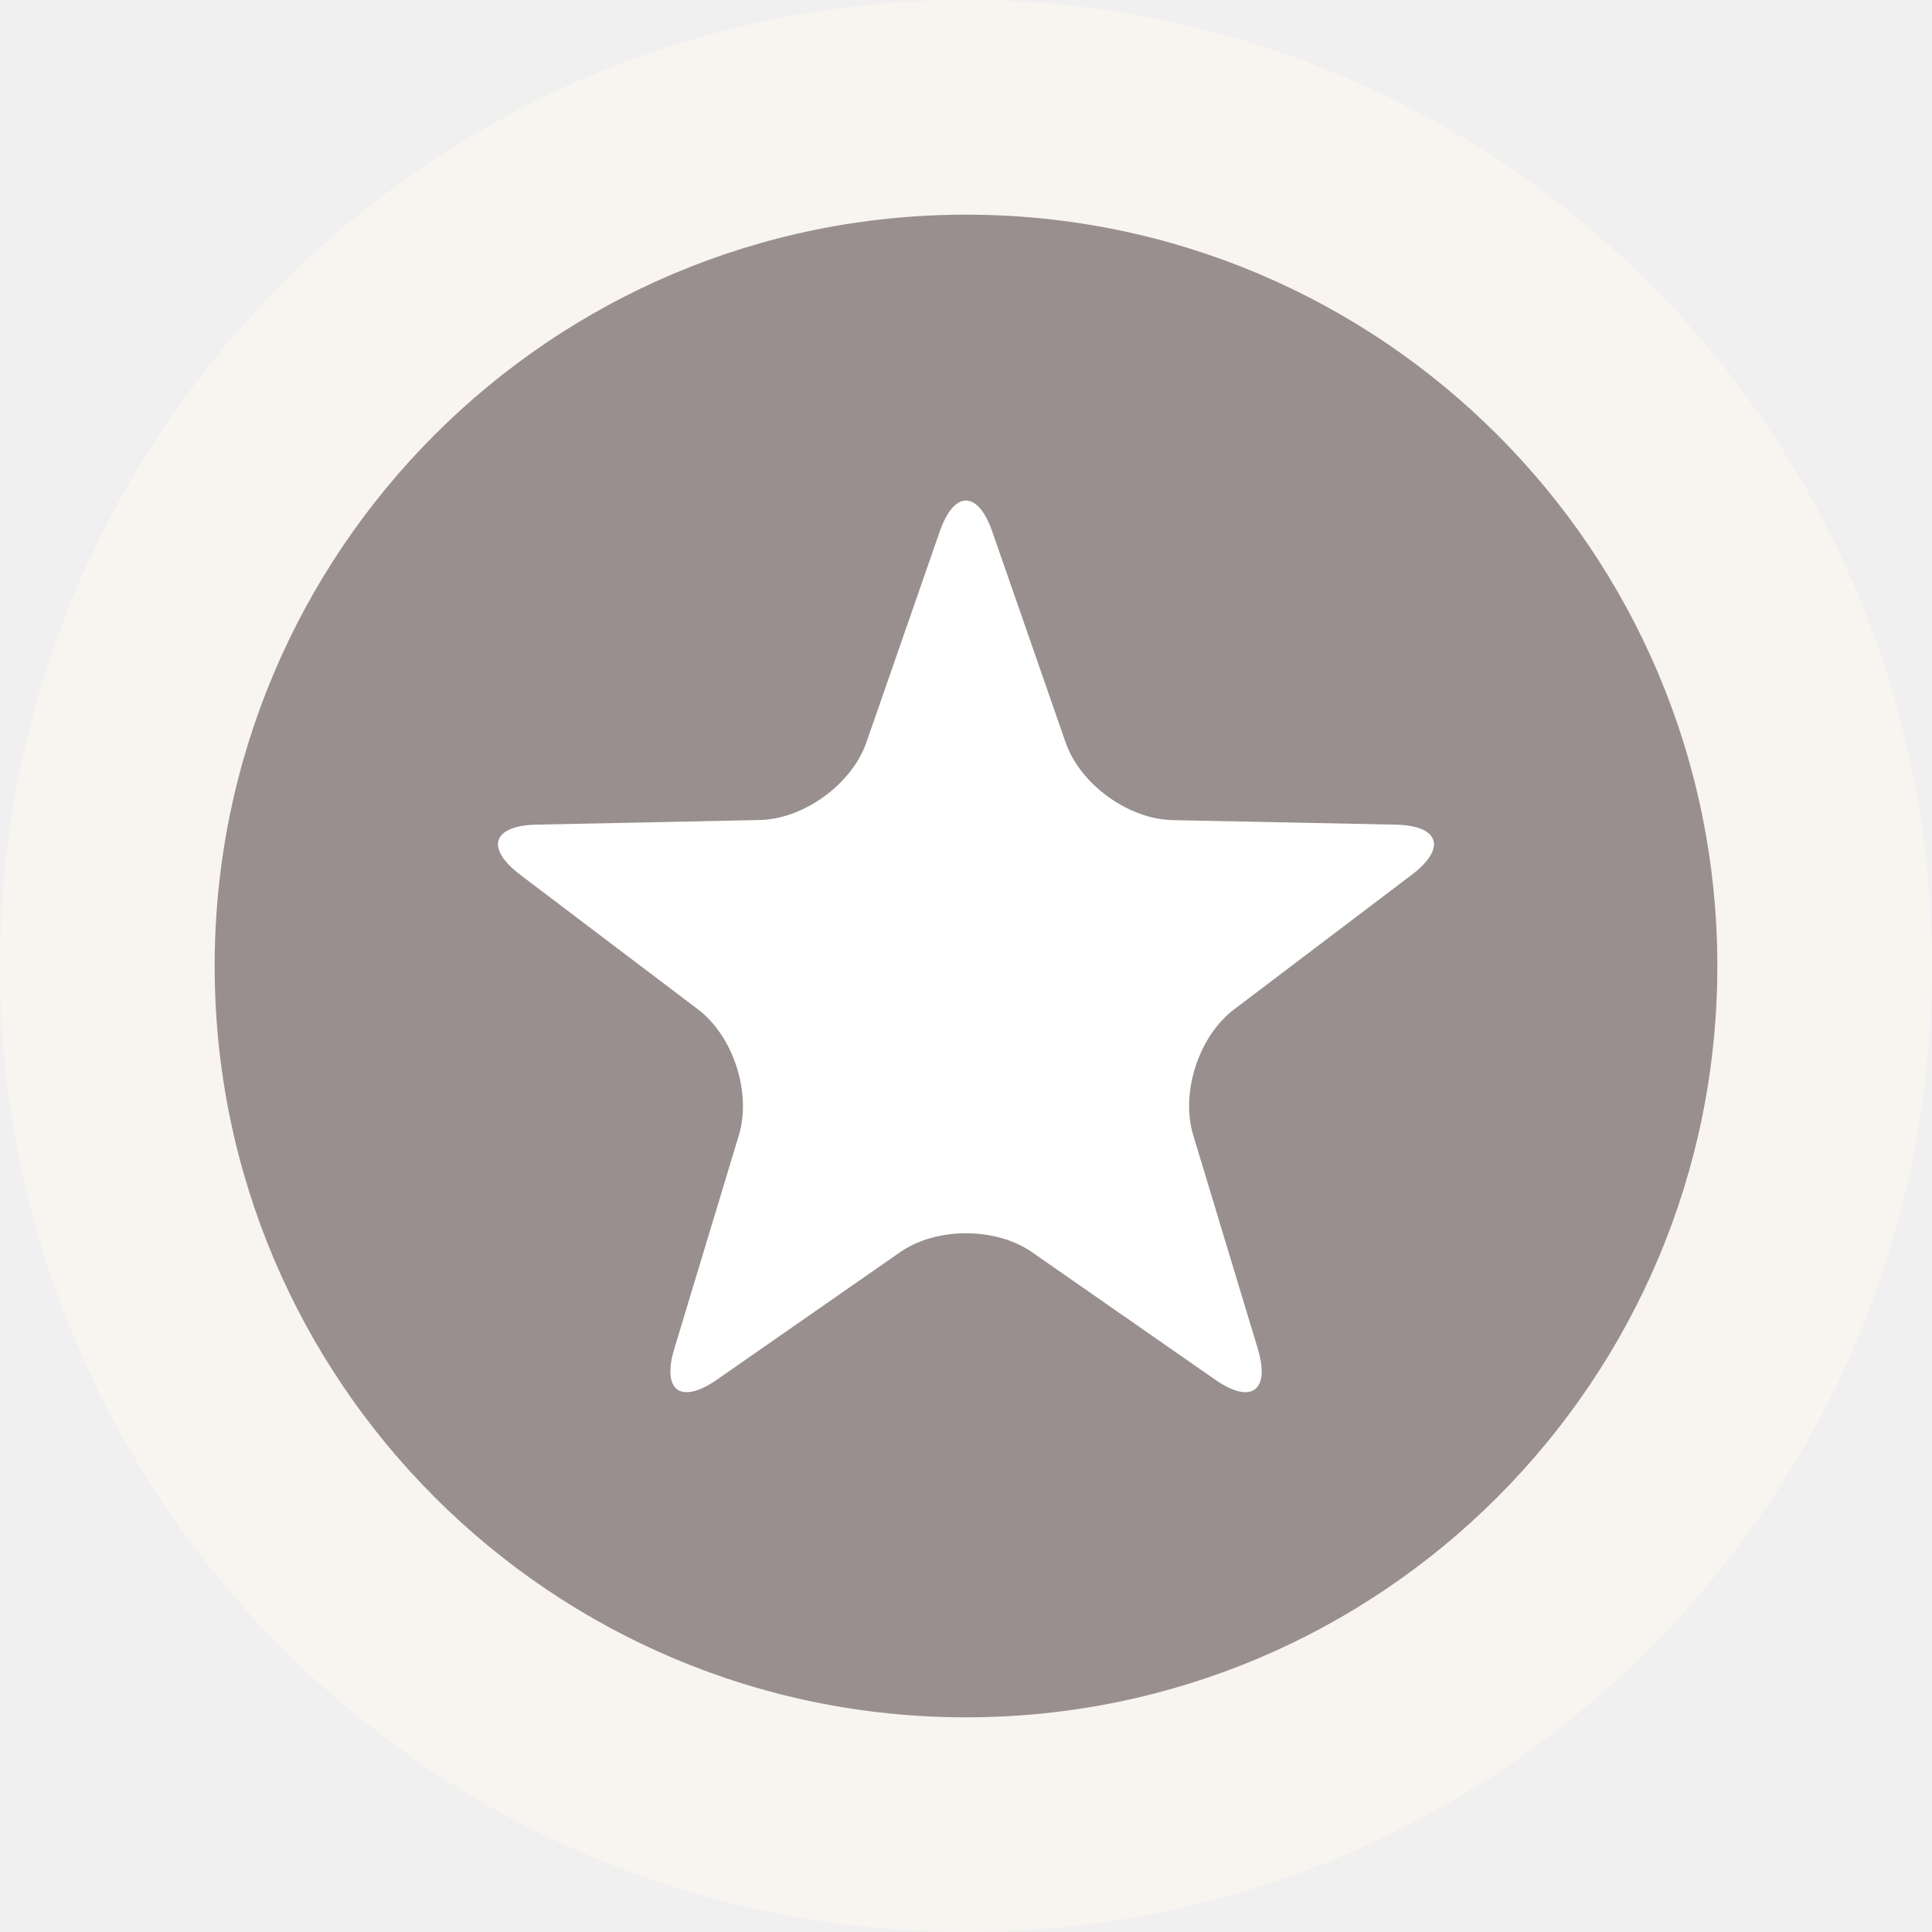
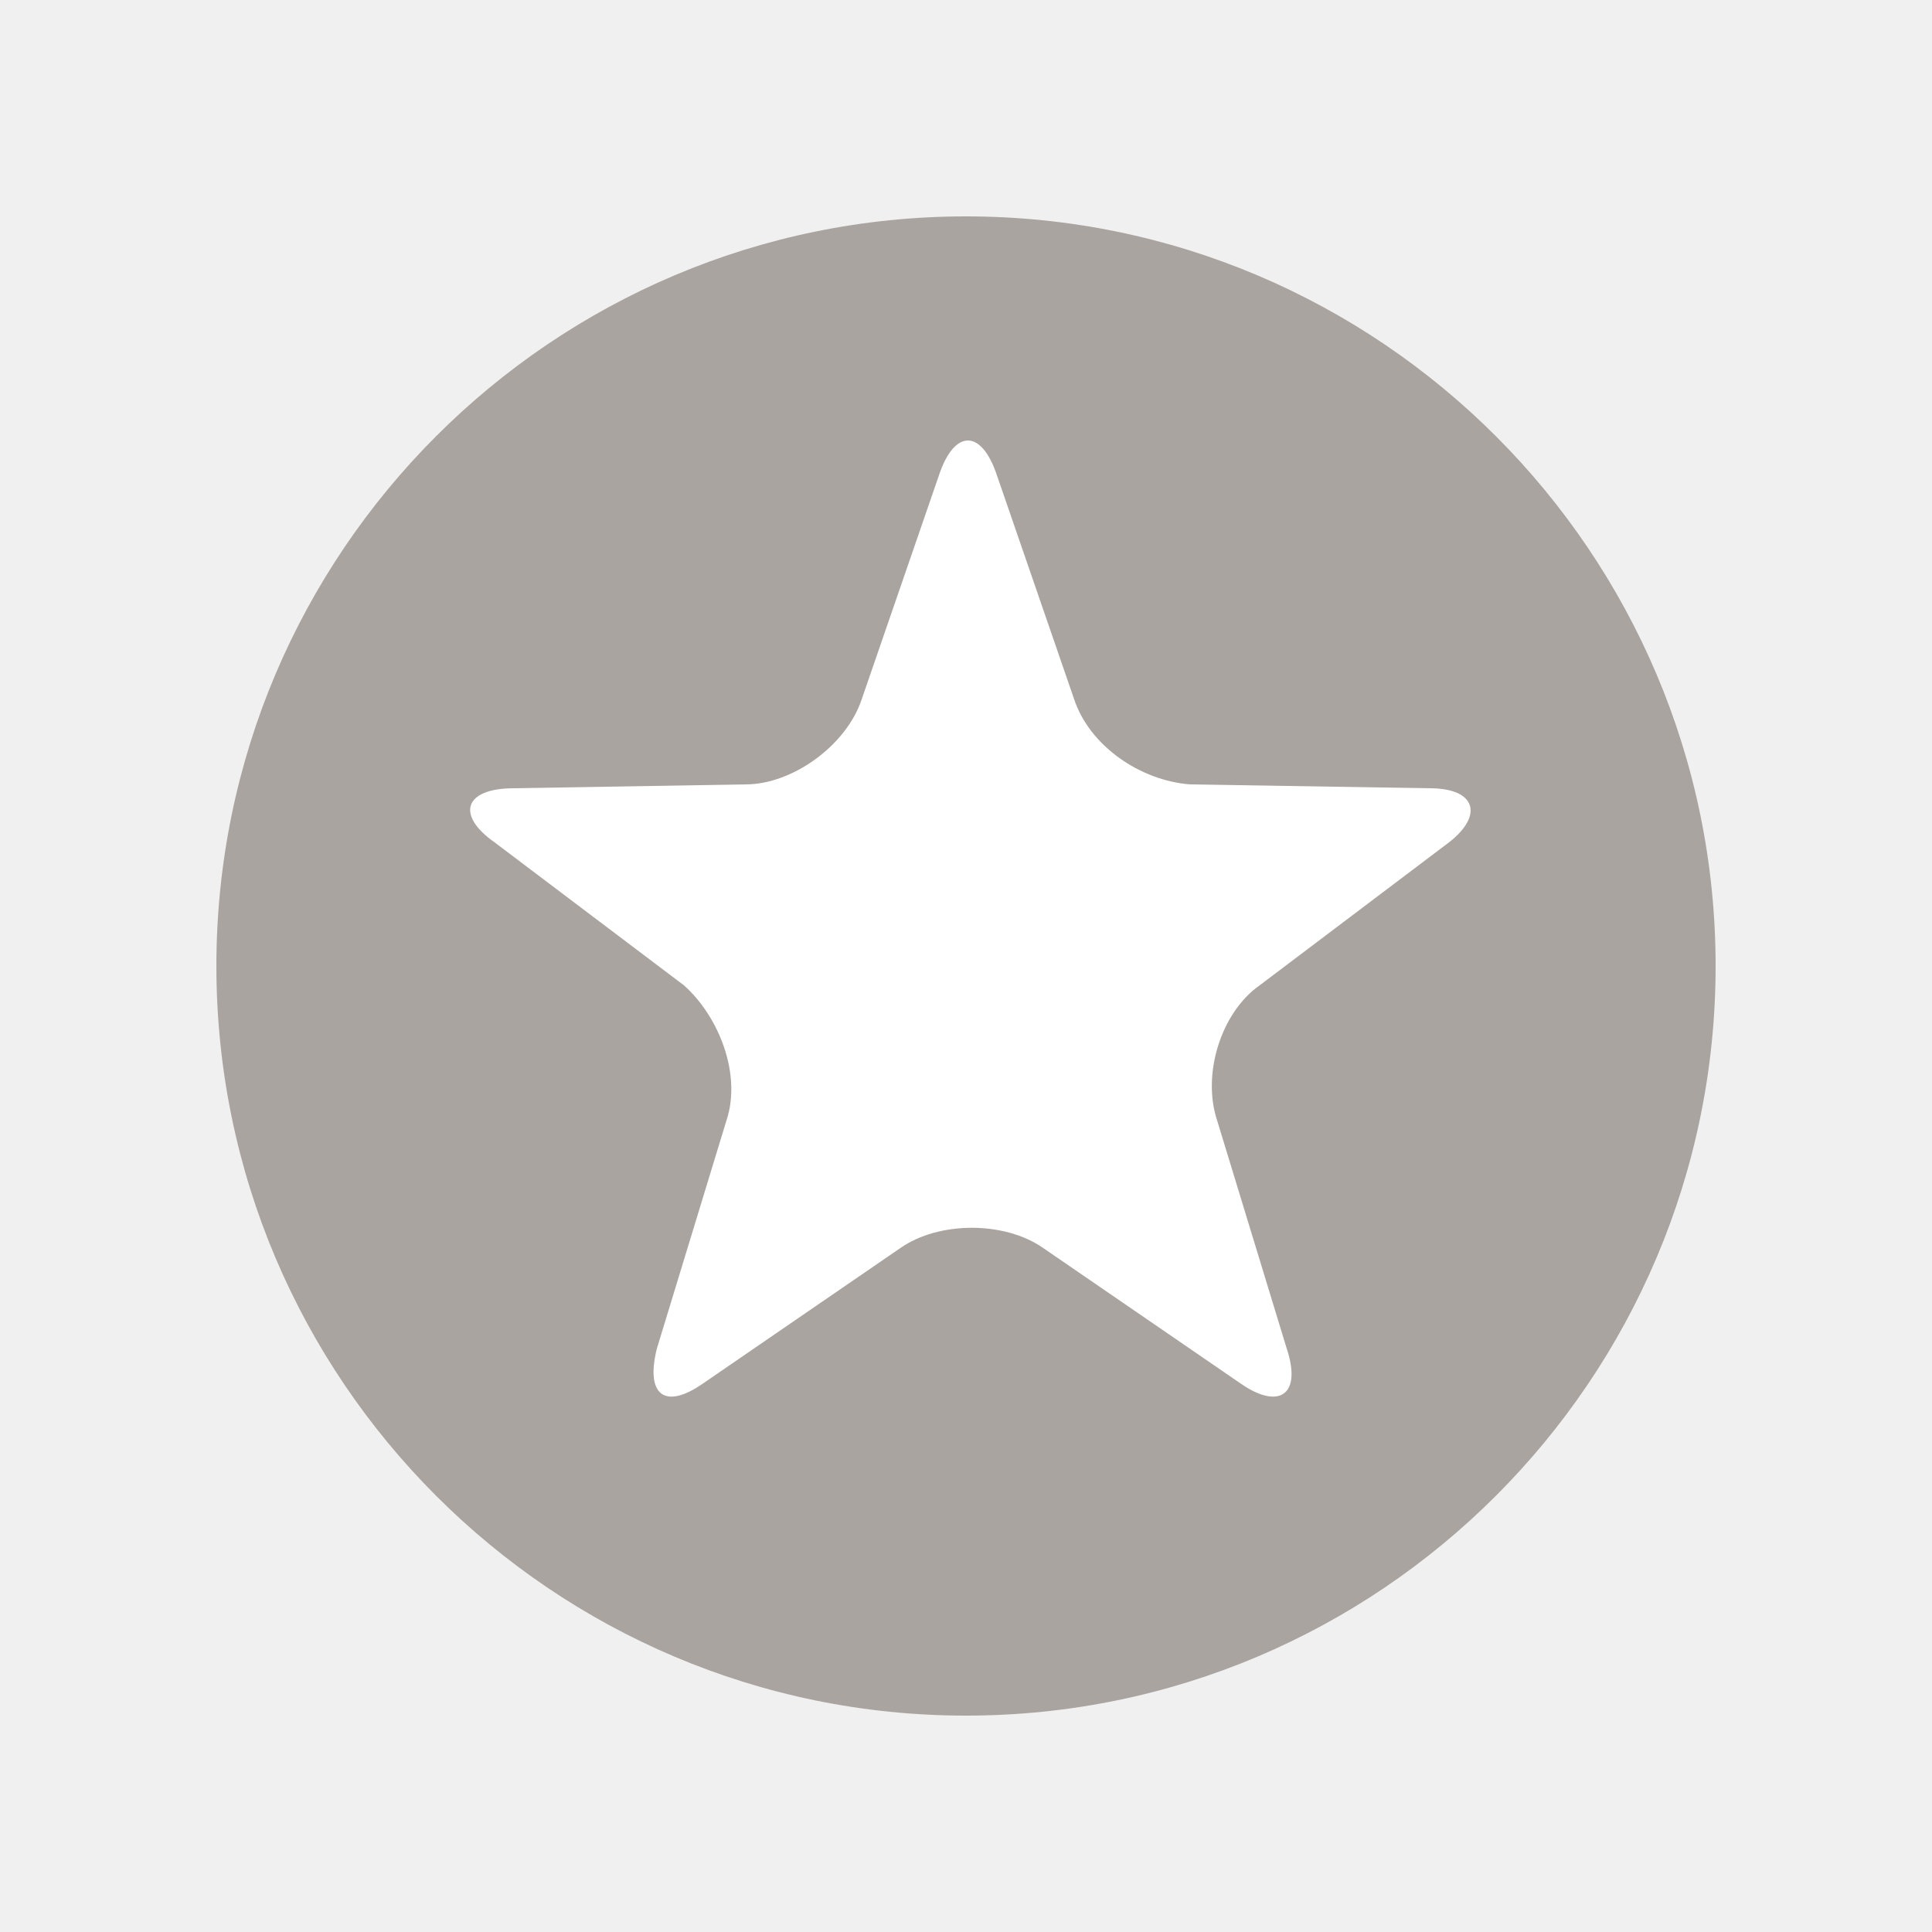
- <svg xmlns="http://www.w3.org/2000/svg" version="1.0" id="Layer_1" x="0px" y="0px" width="18px" height="18px" viewBox="0 0 18 18" enable-background="new 0 0 18 18" xml:space="preserve">
-   <path fill="#F8F4F0" d="M9,0c4.971,0,9,4.03,9,9c0,4.97-4.029,9-9,9c-4.971,0-9-4.03-9-9  C0,4.03,4.029,0,9,0" />
-   <path opacity="0.9" fill="#8F8483" d="M9,2c3.866,0,7,3.134,7,7c0,3.866-3.134,7-7,7c-3.866,0-7-3.134-7-7  C2,5.134,5.134,2,9,2" />
+ <svg xmlns="http://www.w3.org/2000/svg" version="1.1" id="Layer_1" x="0px" y="0px" width="50px" height="50px" viewBox="-16 -16 50 50" enable-background="new -16 -16 50 50" xml:space="preserve">
+   <path opacity="0.8" fill="#99918C" enable-background="new    " d="M9-10.4c10.7,0,19.4,8.7,19.4,19.4c0,10.7-8.7,19.4-19.4,19.4  c-10.7,0-19.4-8.7-19.4-19.4C-10.4-1.7-1.7-10.4,9-10.4" />
  <g>
-     <path fill="#FFFFFF" d="M7.076,7.64C7.488,7.632,7.937,7.306,8.072,6.917l0.682-1.961   c0.135-0.39,0.357-0.39,0.492,0L9.928,6.917   c0.135,0.39,0.584,0.715,0.996,0.724l2.076,0.042   c0.412,0.008,0.481,0.219,0.152,0.468l-1.655,1.254   c-0.329,0.249-0.5,0.776-0.38,1.171l0.601,1.988   c0.119,0.395-0.06,0.525-0.398,0.289l-1.704-1.186   c-0.339-0.236-0.893-0.236-1.231,0l-1.704,1.186   c-0.339,0.236-0.518,0.105-0.398-0.289l0.601-1.988   c0.119-0.395-0.052-0.922-0.38-1.171L4.848,8.151   C4.519,7.902,4.587,7.691,5,7.683L7.076,7.64z" />
+     <path fill="#FFFFFF" d="M3.3,4.3c1.2,0,2.6-1,3-2.2l2-5.8c0.4-1.2,1.1-1.2,1.5,0l2,5.8c0.4,1.2,1.7,2.1,3,2.2l6.2,0.1   c1.2,0,1.4,0.7,0.5,1.4l-4.9,3.7c-1,0.7-1.5,2.3-1.1,3.5l1.8,5.9c0.4,1.2-0.2,1.6-1.2,0.9l-5.1-3.5c-1-0.7-2.7-0.7-3.7,0l-5.1,3.5   c-1,0.7-1.5,0.3-1.2-0.9l1.8-5.9c0.4-1.2-0.2-2.7-1.1-3.5l-4.9-3.7c-1-0.7-0.8-1.4,0.5-1.4L3.3,4.3z" />
  </g>
</svg>
